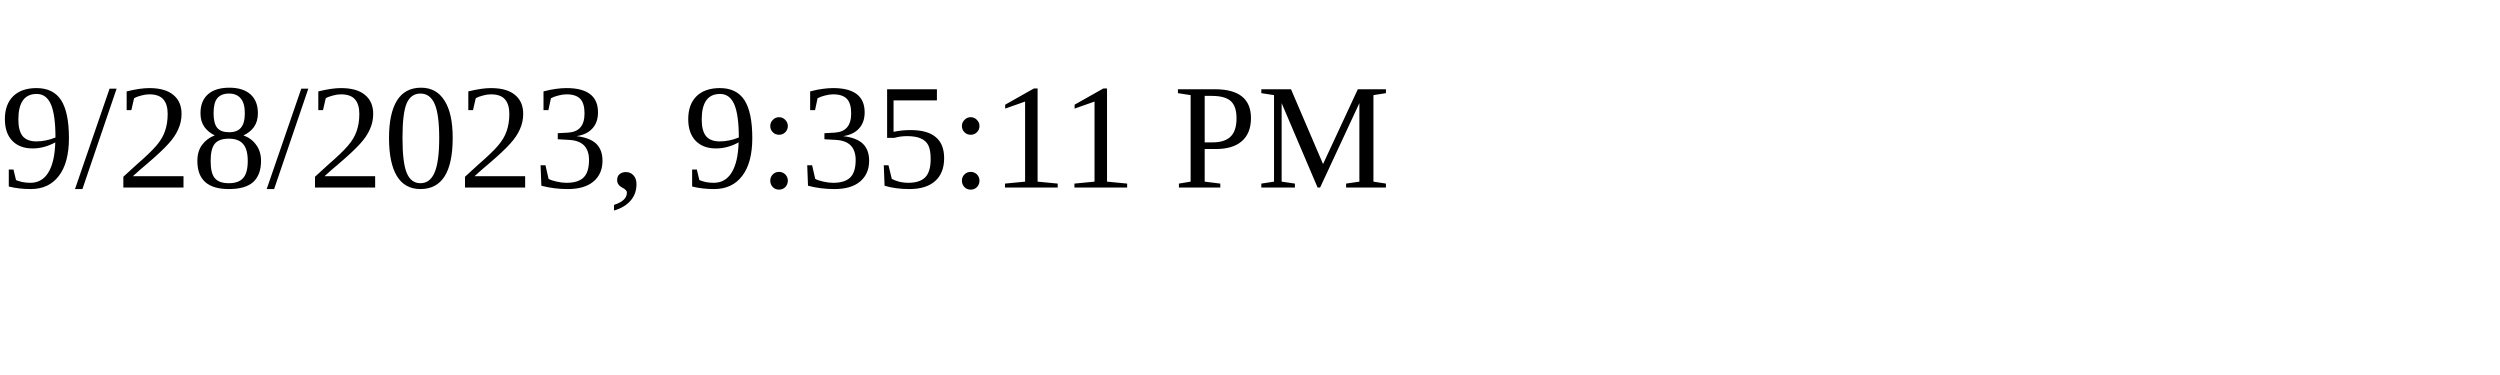
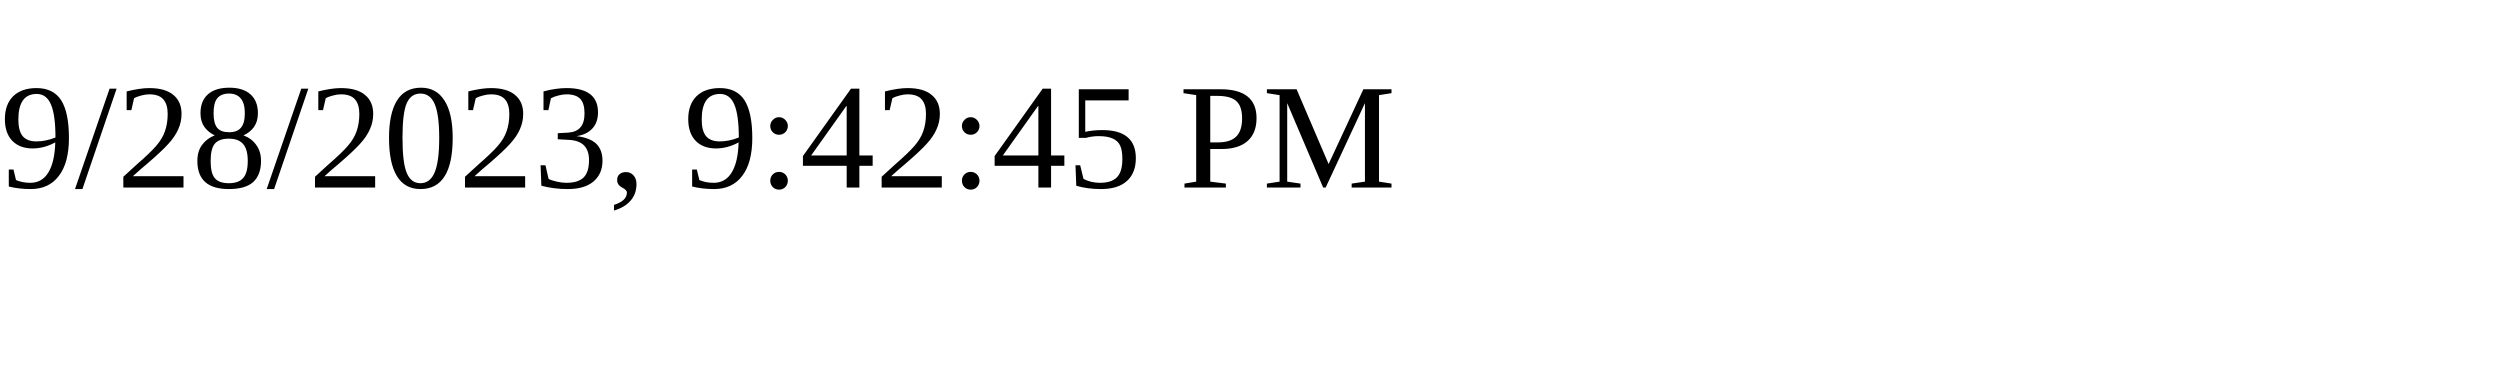
<svg xmlns="http://www.w3.org/2000/svg" height="30" width="200">
-   <text x="0" y="15">9/28/2023, 9:35:11 PM</text>
+   <text x="0" y="15">9/28/2023, 9:42:45 PM</text>
</svg>
